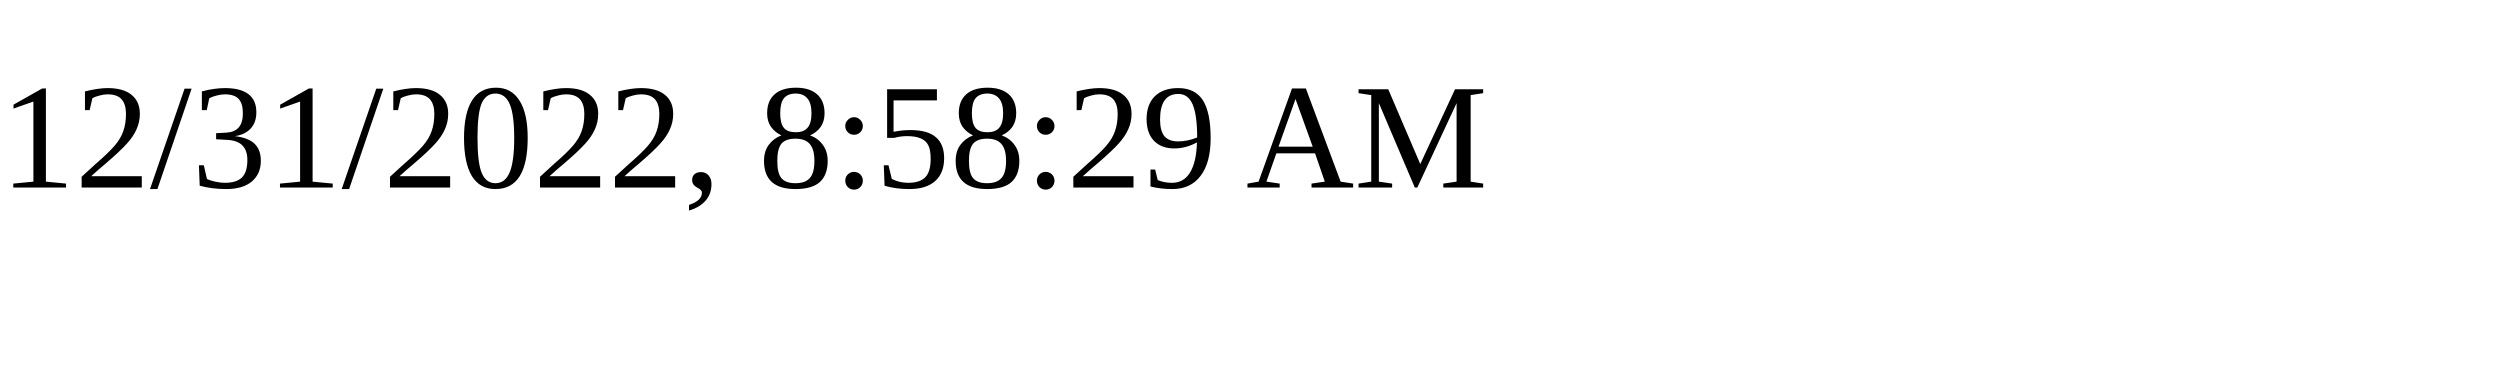
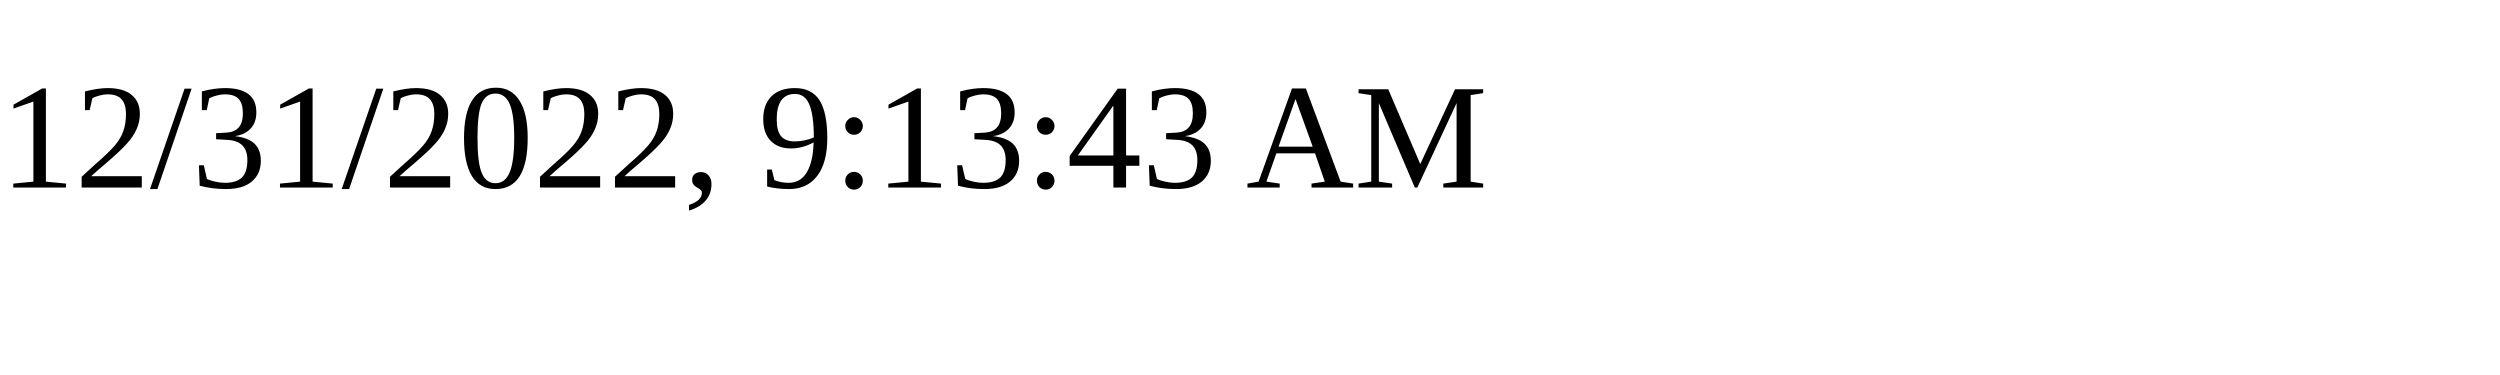
<svg xmlns="http://www.w3.org/2000/svg" height="30" width="200">
-   <text x="0" y="15">12/31/2022, 8:58:29 AM</text>
+   <text x="0" y="15">12/31/2022, 9:13:43 AM</text>
</svg>
